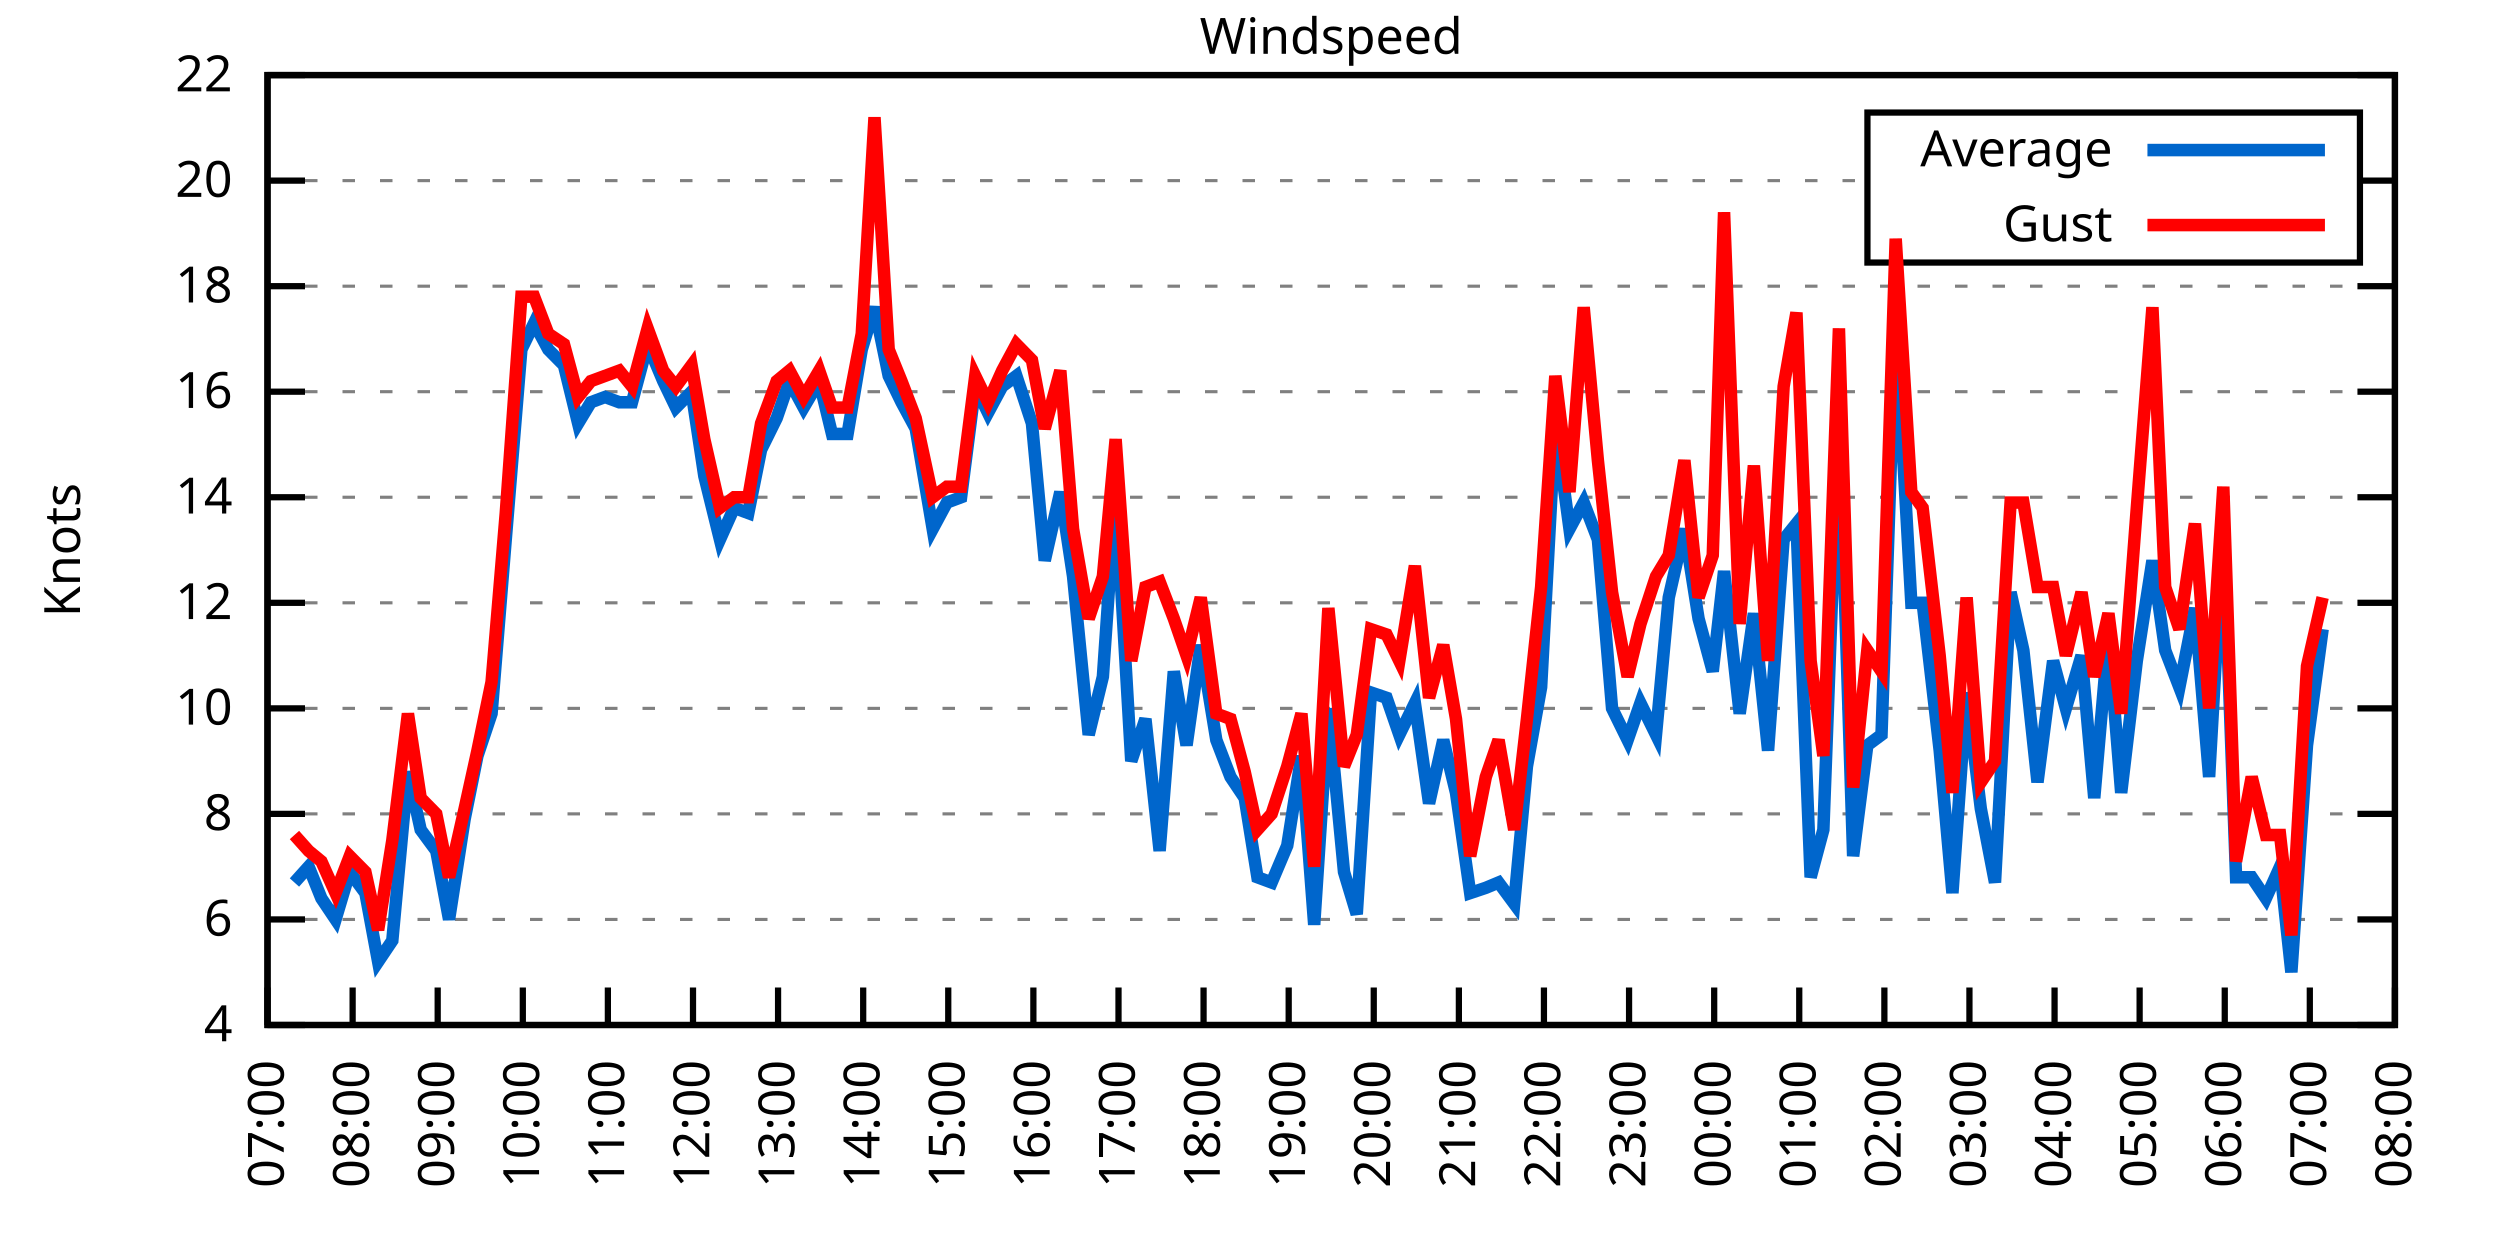
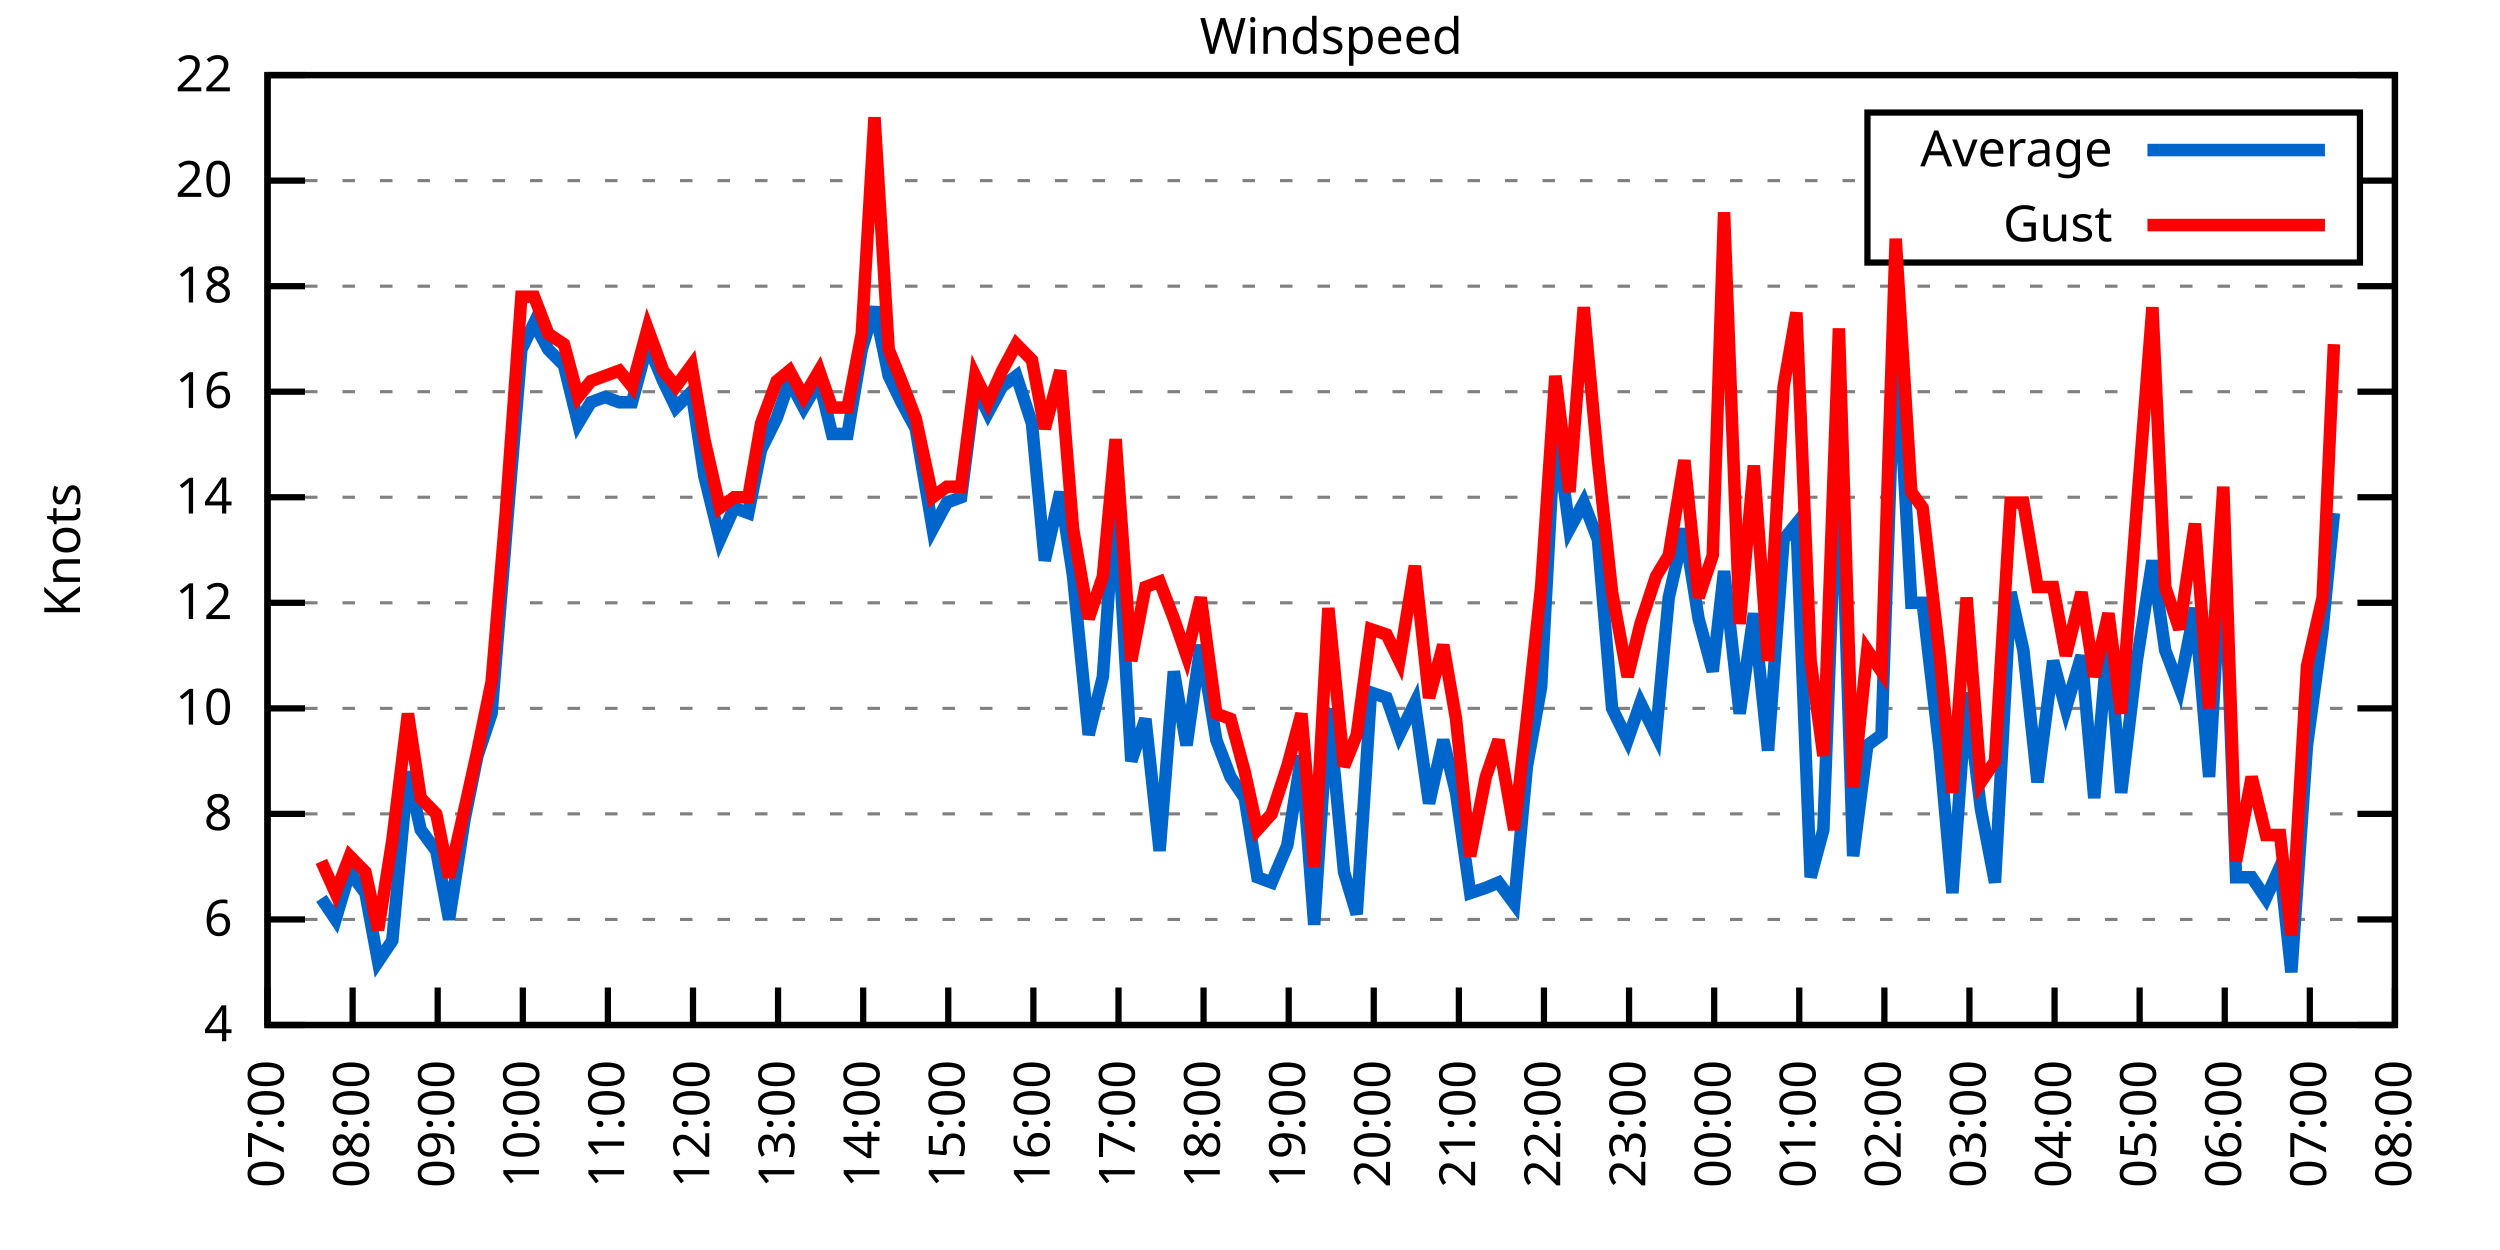
<svg xmlns="http://www.w3.org/2000/svg" xmlns:xlink="http://www.w3.org/1999/xlink" width="400" height="200" viewBox="0 0 400 200">
  <g id="gnuplot_canvas">
    <rect x="0" y="0" width="400" height="200" fill="none" />
    <defs>
      <circle id="gpDot" r="0.5" stroke-width="0.5" stroke="currentColor" />
      <path id="gpPt0" stroke-width="0.333" stroke="currentColor" d="M-1,0 h2 M0,-1 v2" />
      <path id="gpPt1" stroke-width="0.333" stroke="currentColor" d="M-1,-1 L1,1 M1,-1 L-1,1" />
      <path id="gpPt2" stroke-width="0.333" stroke="currentColor" d="M-1,0 L1,0 M0,-1 L0,1 M-1,-1 L1,1 M-1,1 L1,-1" />
      <rect id="gpPt3" stroke-width="0.333" stroke="currentColor" x="-1" y="-1" width="2" height="2" />
      <rect id="gpPt4" stroke-width="0.333" stroke="currentColor" fill="currentColor" x="-1" y="-1" width="2" height="2" />
      <circle id="gpPt5" stroke-width="0.333" stroke="currentColor" cx="0" cy="0" r="1" />
      <use xlink:href="#gpPt5" id="gpPt6" fill="currentColor" stroke="none" />
      <path id="gpPt7" stroke-width="0.333" stroke="currentColor" d="M0,-1.33 L-1.33,0.67 L1.33,0.67 z" />
      <use xlink:href="#gpPt7" id="gpPt8" fill="currentColor" stroke="none" />
      <use xlink:href="#gpPt7" id="gpPt9" stroke="currentColor" transform="rotate(180)" />
      <use xlink:href="#gpPt9" id="gpPt10" fill="currentColor" stroke="none" />
      <use xlink:href="#gpPt3" id="gpPt11" stroke="currentColor" transform="rotate(45)" />
      <use xlink:href="#gpPt11" id="gpPt12" fill="currentColor" stroke="none" />
      <path id="gpPt13" stroke-width="0.333" stroke="currentColor" d="M0,1.330 L1.265,0.411 L0.782,-1.067 L-0.782,-1.076 L-1.265,0.411 z" />
      <use xlink:href="#gpPt13" id="gpPt14" fill="currentColor" stroke="none" />
      <filter id="textbox" filterUnits="objectBoundingBox" x="0" y="0" height="1" width="1">
        <feFlood flood-color="white" flood-opacity="1" result="bgnd" />
        <feComposite in="SourceGraphic" in2="bgnd" operator="atop" />
      </filter>
      <filter id="greybox" filterUnits="objectBoundingBox" x="0" y="0" height="1" width="1">
        <feFlood flood-color="lightgrey" flood-opacity="1" result="grey" />
        <feComposite in="SourceGraphic" in2="grey" operator="atop" />
      </filter>
    </defs>
    <g fill="none" color="white" stroke="currentColor" stroke-width="1.00" stroke-linecap="butt" stroke-linejoin="miter">
</g>
    <g fill="none" color="black" stroke="currentColor" stroke-width="1.00" stroke-linecap="butt" stroke-linejoin="miter">
      <g stroke="none" shape-rendering="crispEdges">
        <polygon fill="rgb(255, 255, 255)" points="42.80,164.00 383.18,164.00 383.18,12.02 42.80,12.02 " />
      </g>
    </g>
    <g fill="none" color="black" stroke="currentColor" stroke-width="1.00" stroke-linecap="butt" stroke-linejoin="miter">
</g>
    <g fill="none" color="black" stroke="black" stroke-width="0.50" stroke-linecap="butt" stroke-linejoin="miter">
</g>
    <g fill="none" color="gray" stroke="currentColor" stroke-width="0.50" stroke-linecap="butt" stroke-linejoin="miter">
      <path stroke="gray" stroke-dasharray="2,4" class="gridline" d="M42.80,164.00 L383.19,164.00  " />
    </g>
    <g fill="none" color="gray" stroke="gray" stroke-width="1.00" stroke-linecap="butt" stroke-linejoin="miter">
</g>
    <g fill="none" color="black" stroke="currentColor" stroke-width="1.00" stroke-linecap="butt" stroke-linejoin="miter">
      <path stroke="black" d="M42.80,164.00 L48.80,164.00 M383.19,164.00 L377.19,164.00  " />
      <g transform="translate(37.20,166.60)" stroke="none" fill="black" font-family="Sans" font-size="8.00" text-anchor="end">
        <text>
          <tspan font-family="Sans"> 4</tspan>
        </text>
      </g>
    </g>
    <g fill="none" color="black" stroke="currentColor" stroke-width="1.00" stroke-linecap="butt" stroke-linejoin="miter">
</g>
    <g fill="none" color="black" stroke="black" stroke-width="0.50" stroke-linecap="butt" stroke-linejoin="miter">
</g>
    <g fill="none" color="gray" stroke="currentColor" stroke-width="0.50" stroke-linecap="butt" stroke-linejoin="miter">
      <path stroke="gray" stroke-dasharray="2,4" class="gridline" d="M42.80,147.11 L383.19,147.11  " />
    </g>
    <g fill="none" color="gray" stroke="gray" stroke-width="1.00" stroke-linecap="butt" stroke-linejoin="miter">
</g>
    <g fill="none" color="black" stroke="currentColor" stroke-width="1.00" stroke-linecap="butt" stroke-linejoin="miter">
      <path stroke="black" d="M42.80,147.11 L48.80,147.11 M383.19,147.11 L377.19,147.11  " />
      <g transform="translate(37.20,149.71)" stroke="none" fill="black" font-family="Sans" font-size="8.00" text-anchor="end">
        <text>
          <tspan font-family="Sans"> 6</tspan>
        </text>
      </g>
    </g>
    <g fill="none" color="black" stroke="currentColor" stroke-width="1.00" stroke-linecap="butt" stroke-linejoin="miter">
</g>
    <g fill="none" color="black" stroke="black" stroke-width="0.50" stroke-linecap="butt" stroke-linejoin="miter">
</g>
    <g fill="none" color="gray" stroke="currentColor" stroke-width="0.50" stroke-linecap="butt" stroke-linejoin="miter">
      <path stroke="gray" stroke-dasharray="2,4" class="gridline" d="M42.80,130.22 L383.19,130.22  " />
    </g>
    <g fill="none" color="gray" stroke="gray" stroke-width="1.00" stroke-linecap="butt" stroke-linejoin="miter">
</g>
    <g fill="none" color="black" stroke="currentColor" stroke-width="1.00" stroke-linecap="butt" stroke-linejoin="miter">
      <path stroke="black" d="M42.80,130.22 L48.80,130.22 M383.19,130.22 L377.19,130.22  " />
      <g transform="translate(37.20,132.82)" stroke="none" fill="black" font-family="Sans" font-size="8.00" text-anchor="end">
        <text>
          <tspan font-family="Sans"> 8</tspan>
        </text>
      </g>
    </g>
    <g fill="none" color="black" stroke="currentColor" stroke-width="1.00" stroke-linecap="butt" stroke-linejoin="miter">
</g>
    <g fill="none" color="black" stroke="black" stroke-width="0.50" stroke-linecap="butt" stroke-linejoin="miter">
</g>
    <g fill="none" color="gray" stroke="currentColor" stroke-width="0.50" stroke-linecap="butt" stroke-linejoin="miter">
      <path stroke="gray" stroke-dasharray="2,4" class="gridline" d="M42.80,113.34 L383.19,113.34  " />
    </g>
    <g fill="none" color="gray" stroke="gray" stroke-width="1.00" stroke-linecap="butt" stroke-linejoin="miter">
</g>
    <g fill="none" color="black" stroke="currentColor" stroke-width="1.00" stroke-linecap="butt" stroke-linejoin="miter">
      <path stroke="black" d="M42.80,113.34 L48.80,113.34 M383.19,113.34 L377.19,113.34  " />
      <g transform="translate(37.20,115.94)" stroke="none" fill="black" font-family="Sans" font-size="8.00" text-anchor="end">
        <text>
          <tspan font-family="Sans"> 10</tspan>
        </text>
      </g>
    </g>
    <g fill="none" color="black" stroke="currentColor" stroke-width="1.00" stroke-linecap="butt" stroke-linejoin="miter">
</g>
    <g fill="none" color="black" stroke="black" stroke-width="0.50" stroke-linecap="butt" stroke-linejoin="miter">
</g>
    <g fill="none" color="gray" stroke="currentColor" stroke-width="0.50" stroke-linecap="butt" stroke-linejoin="miter">
      <path stroke="gray" stroke-dasharray="2,4" class="gridline" d="M42.80,96.45 L383.19,96.45  " />
    </g>
    <g fill="none" color="gray" stroke="gray" stroke-width="1.00" stroke-linecap="butt" stroke-linejoin="miter">
</g>
    <g fill="none" color="black" stroke="currentColor" stroke-width="1.00" stroke-linecap="butt" stroke-linejoin="miter">
      <path stroke="black" d="M42.80,96.45 L48.80,96.45 M383.19,96.45 L377.19,96.45  " />
      <g transform="translate(37.20,99.05)" stroke="none" fill="black" font-family="Sans" font-size="8.00" text-anchor="end">
        <text>
          <tspan font-family="Sans"> 12</tspan>
        </text>
      </g>
    </g>
    <g fill="none" color="black" stroke="currentColor" stroke-width="1.00" stroke-linecap="butt" stroke-linejoin="miter">
</g>
    <g fill="none" color="black" stroke="black" stroke-width="0.50" stroke-linecap="butt" stroke-linejoin="miter">
</g>
    <g fill="none" color="gray" stroke="currentColor" stroke-width="0.50" stroke-linecap="butt" stroke-linejoin="miter">
      <path stroke="gray" stroke-dasharray="2,4" class="gridline" d="M42.80,79.56 L383.19,79.56  " />
    </g>
    <g fill="none" color="gray" stroke="gray" stroke-width="1.00" stroke-linecap="butt" stroke-linejoin="miter">
</g>
    <g fill="none" color="black" stroke="currentColor" stroke-width="1.00" stroke-linecap="butt" stroke-linejoin="miter">
      <path stroke="black" d="M42.80,79.56 L48.80,79.56 M383.19,79.56 L377.19,79.56  " />
      <g transform="translate(37.20,82.16)" stroke="none" fill="black" font-family="Sans" font-size="8.00" text-anchor="end">
        <text>
          <tspan font-family="Sans"> 14</tspan>
        </text>
      </g>
    </g>
    <g fill="none" color="black" stroke="currentColor" stroke-width="1.00" stroke-linecap="butt" stroke-linejoin="miter">
</g>
    <g fill="none" color="black" stroke="black" stroke-width="0.50" stroke-linecap="butt" stroke-linejoin="miter">
</g>
    <g fill="none" color="gray" stroke="currentColor" stroke-width="0.50" stroke-linecap="butt" stroke-linejoin="miter">
      <path stroke="gray" stroke-dasharray="2,4" class="gridline" d="M42.80,62.67 L383.19,62.67  " />
    </g>
    <g fill="none" color="gray" stroke="gray" stroke-width="1.00" stroke-linecap="butt" stroke-linejoin="miter">
</g>
    <g fill="none" color="black" stroke="currentColor" stroke-width="1.00" stroke-linecap="butt" stroke-linejoin="miter">
      <path stroke="black" d="M42.80,62.67 L48.80,62.67 M383.19,62.67 L377.19,62.67  " />
      <g transform="translate(37.20,65.27)" stroke="none" fill="black" font-family="Sans" font-size="8.00" text-anchor="end">
        <text>
          <tspan font-family="Sans"> 16</tspan>
        </text>
      </g>
    </g>
    <g fill="none" color="black" stroke="currentColor" stroke-width="1.00" stroke-linecap="butt" stroke-linejoin="miter">
</g>
    <g fill="none" color="black" stroke="black" stroke-width="0.50" stroke-linecap="butt" stroke-linejoin="miter">
</g>
    <g fill="none" color="gray" stroke="currentColor" stroke-width="0.50" stroke-linecap="butt" stroke-linejoin="miter">
      <path stroke="gray" stroke-dasharray="2,4" class="gridline" d="M42.80,45.79 L383.19,45.79  " />
    </g>
    <g fill="none" color="gray" stroke="gray" stroke-width="1.00" stroke-linecap="butt" stroke-linejoin="miter">
</g>
    <g fill="none" color="black" stroke="currentColor" stroke-width="1.00" stroke-linecap="butt" stroke-linejoin="miter">
      <path stroke="black" d="M42.80,45.79 L48.80,45.79 M383.19,45.79 L377.19,45.79  " />
      <g transform="translate(37.20,48.39)" stroke="none" fill="black" font-family="Sans" font-size="8.00" text-anchor="end">
        <text>
          <tspan font-family="Sans"> 18</tspan>
        </text>
      </g>
    </g>
    <g fill="none" color="black" stroke="currentColor" stroke-width="1.00" stroke-linecap="butt" stroke-linejoin="miter">
</g>
    <g fill="none" color="black" stroke="black" stroke-width="0.50" stroke-linecap="butt" stroke-linejoin="miter">
</g>
    <g fill="none" color="gray" stroke="currentColor" stroke-width="0.50" stroke-linecap="butt" stroke-linejoin="miter">
      <path stroke="gray" stroke-dasharray="2,4" class="gridline" d="M42.80,28.90 L298.79,28.90 M377.59,28.90 L383.19,28.90  " />
    </g>
    <g fill="none" color="gray" stroke="gray" stroke-width="1.00" stroke-linecap="butt" stroke-linejoin="miter">
</g>
    <g fill="none" color="black" stroke="currentColor" stroke-width="1.00" stroke-linecap="butt" stroke-linejoin="miter">
      <path stroke="black" d="M42.80,28.90 L48.80,28.90 M383.19,28.90 L377.19,28.90  " />
      <g transform="translate(37.20,31.50)" stroke="none" fill="black" font-family="Sans" font-size="8.00" text-anchor="end">
        <text>
          <tspan font-family="Sans"> 20</tspan>
        </text>
      </g>
    </g>
    <g fill="none" color="black" stroke="currentColor" stroke-width="1.00" stroke-linecap="butt" stroke-linejoin="miter">
</g>
    <g fill="none" color="black" stroke="black" stroke-width="0.50" stroke-linecap="butt" stroke-linejoin="miter">
</g>
    <g fill="none" color="gray" stroke="currentColor" stroke-width="0.50" stroke-linecap="butt" stroke-linejoin="miter">
      <path stroke="gray" stroke-dasharray="2,4" class="gridline" d="M42.80,12.01 L383.19,12.01  " />
    </g>
    <g fill="none" color="gray" stroke="gray" stroke-width="1.00" stroke-linecap="butt" stroke-linejoin="miter">
</g>
    <g fill="none" color="black" stroke="currentColor" stroke-width="1.00" stroke-linecap="butt" stroke-linejoin="miter">
      <path stroke="black" d="M42.80,12.01 L48.80,12.01 M383.19,12.01 L377.19,12.01  " />
      <g transform="translate(37.20,14.61)" stroke="none" fill="black" font-family="Sans" font-size="8.00" text-anchor="end">
        <text>
          <tspan font-family="Sans"> 22</tspan>
        </text>
      </g>
    </g>
    <g fill="none" color="black" stroke="currentColor" stroke-width="1.00" stroke-linecap="butt" stroke-linejoin="miter">
      <path stroke="black" d="M42.80,164.00 L42.80,158.00  " />
      <g transform="translate(45.40,169.60) rotate(270.00)" stroke="none" fill="black" font-family="Sans" font-size="8.00" text-anchor="end">
        <text>
          <tspan font-family="Sans">07:00</tspan>
        </text>
      </g>
    </g>
    <g fill="none" color="black" stroke="currentColor" stroke-width="1.00" stroke-linecap="butt" stroke-linejoin="miter">
      <path stroke="black" d="M56.42,164.00 L56.42,158.00  " />
      <g transform="translate(59.02,169.60) rotate(270.00)" stroke="none" fill="black" font-family="Sans" font-size="8.00" text-anchor="end">
        <text>
          <tspan font-family="Sans">08:00</tspan>
        </text>
      </g>
    </g>
    <g fill="none" color="black" stroke="currentColor" stroke-width="1.00" stroke-linecap="butt" stroke-linejoin="miter">
      <path stroke="black" d="M70.03,164.00 L70.03,158.00  " />
      <g transform="translate(72.63,169.60) rotate(270.00)" stroke="none" fill="black" font-family="Sans" font-size="8.00" text-anchor="end">
        <text>
          <tspan font-family="Sans">09:00</tspan>
        </text>
      </g>
    </g>
    <g fill="none" color="black" stroke="currentColor" stroke-width="1.00" stroke-linecap="butt" stroke-linejoin="miter">
      <path stroke="black" d="M83.65,164.00 L83.65,158.00  " />
      <g transform="translate(86.25,169.60) rotate(270.00)" stroke="none" fill="black" font-family="Sans" font-size="8.00" text-anchor="end">
        <text>
          <tspan font-family="Sans">10:00</tspan>
        </text>
      </g>
    </g>
    <g fill="none" color="black" stroke="currentColor" stroke-width="1.00" stroke-linecap="butt" stroke-linejoin="miter">
      <path stroke="black" d="M97.26,164.00 L97.26,158.00  " />
      <g transform="translate(99.86,169.60) rotate(270.00)" stroke="none" fill="black" font-family="Sans" font-size="8.00" text-anchor="end">
        <text>
          <tspan font-family="Sans">11:00</tspan>
        </text>
      </g>
    </g>
    <g fill="none" color="black" stroke="currentColor" stroke-width="1.00" stroke-linecap="butt" stroke-linejoin="miter">
      <path stroke="black" d="M110.88,164.00 L110.88,158.00  " />
      <g transform="translate(113.48,169.60) rotate(270.00)" stroke="none" fill="black" font-family="Sans" font-size="8.00" text-anchor="end">
        <text>
          <tspan font-family="Sans">12:00</tspan>
        </text>
      </g>
    </g>
    <g fill="none" color="black" stroke="currentColor" stroke-width="1.00" stroke-linecap="butt" stroke-linejoin="miter">
      <path stroke="black" d="M124.49,164.00 L124.49,158.00  " />
      <g transform="translate(127.09,169.60) rotate(270.00)" stroke="none" fill="black" font-family="Sans" font-size="8.00" text-anchor="end">
        <text>
          <tspan font-family="Sans">13:00</tspan>
        </text>
      </g>
    </g>
    <g fill="none" color="black" stroke="currentColor" stroke-width="1.00" stroke-linecap="butt" stroke-linejoin="miter">
      <path stroke="black" d="M138.11,164.00 L138.11,158.00  " />
      <g transform="translate(140.71,169.60) rotate(270.00)" stroke="none" fill="black" font-family="Sans" font-size="8.00" text-anchor="end">
        <text>
          <tspan font-family="Sans">14:00</tspan>
        </text>
      </g>
    </g>
    <g fill="none" color="black" stroke="currentColor" stroke-width="1.00" stroke-linecap="butt" stroke-linejoin="miter">
      <path stroke="black" d="M151.72,164.00 L151.72,158.00  " />
      <g transform="translate(154.32,169.60) rotate(270.00)" stroke="none" fill="black" font-family="Sans" font-size="8.00" text-anchor="end">
        <text>
          <tspan font-family="Sans">15:00</tspan>
        </text>
      </g>
    </g>
    <g fill="none" color="black" stroke="currentColor" stroke-width="1.00" stroke-linecap="butt" stroke-linejoin="miter">
      <path stroke="black" d="M165.34,164.00 L165.34,158.00  " />
      <g transform="translate(167.94,169.60) rotate(270.00)" stroke="none" fill="black" font-family="Sans" font-size="8.00" text-anchor="end">
        <text>
          <tspan font-family="Sans">16:00</tspan>
        </text>
      </g>
    </g>
    <g fill="none" color="black" stroke="currentColor" stroke-width="1.00" stroke-linecap="butt" stroke-linejoin="miter">
      <path stroke="black" d="M178.96,164.00 L178.96,158.00  " />
      <g transform="translate(181.56,169.60) rotate(270.00)" stroke="none" fill="black" font-family="Sans" font-size="8.00" text-anchor="end">
        <text>
          <tspan font-family="Sans">17:00</tspan>
        </text>
      </g>
    </g>
    <g fill="none" color="black" stroke="currentColor" stroke-width="1.00" stroke-linecap="butt" stroke-linejoin="miter">
      <path stroke="black" d="M192.57,164.00 L192.57,158.00  " />
      <g transform="translate(195.17,169.60) rotate(270.00)" stroke="none" fill="black" font-family="Sans" font-size="8.00" text-anchor="end">
        <text>
          <tspan font-family="Sans">18:00</tspan>
        </text>
      </g>
    </g>
    <g fill="none" color="black" stroke="currentColor" stroke-width="1.00" stroke-linecap="butt" stroke-linejoin="miter">
      <path stroke="black" d="M206.19,164.00 L206.19,158.00  " />
      <g transform="translate(208.79,169.60) rotate(270.00)" stroke="none" fill="black" font-family="Sans" font-size="8.00" text-anchor="end">
        <text>
          <tspan font-family="Sans">19:00</tspan>
        </text>
      </g>
    </g>
    <g fill="none" color="black" stroke="currentColor" stroke-width="1.00" stroke-linecap="butt" stroke-linejoin="miter">
      <path stroke="black" d="M219.80,164.00 L219.80,158.00  " />
      <g transform="translate(222.40,169.60) rotate(270.00)" stroke="none" fill="black" font-family="Sans" font-size="8.00" text-anchor="end">
        <text>
          <tspan font-family="Sans">20:00</tspan>
        </text>
      </g>
    </g>
    <g fill="none" color="black" stroke="currentColor" stroke-width="1.00" stroke-linecap="butt" stroke-linejoin="miter">
      <path stroke="black" d="M233.42,164.00 L233.42,158.00  " />
      <g transform="translate(236.02,169.60) rotate(270.00)" stroke="none" fill="black" font-family="Sans" font-size="8.00" text-anchor="end">
        <text>
          <tspan font-family="Sans">21:00</tspan>
        </text>
      </g>
    </g>
    <g fill="none" color="black" stroke="currentColor" stroke-width="1.00" stroke-linecap="butt" stroke-linejoin="miter">
      <path stroke="black" d="M247.03,164.00 L247.03,158.00  " />
      <g transform="translate(249.63,169.60) rotate(270.00)" stroke="none" fill="black" font-family="Sans" font-size="8.00" text-anchor="end">
        <text>
          <tspan font-family="Sans">22:00</tspan>
        </text>
      </g>
    </g>
    <g fill="none" color="black" stroke="currentColor" stroke-width="1.00" stroke-linecap="butt" stroke-linejoin="miter">
      <path stroke="black" d="M260.65,164.00 L260.65,158.00  " />
      <g transform="translate(263.25,169.60) rotate(270.00)" stroke="none" fill="black" font-family="Sans" font-size="8.00" text-anchor="end">
        <text>
          <tspan font-family="Sans">23:00</tspan>
        </text>
      </g>
    </g>
    <g fill="none" color="black" stroke="currentColor" stroke-width="1.00" stroke-linecap="butt" stroke-linejoin="miter">
      <path stroke="black" d="M274.27,164.00 L274.27,158.00  " />
      <g transform="translate(276.87,169.60) rotate(270.00)" stroke="none" fill="black" font-family="Sans" font-size="8.00" text-anchor="end">
        <text>
          <tspan font-family="Sans">00:00</tspan>
        </text>
      </g>
    </g>
    <g fill="none" color="black" stroke="currentColor" stroke-width="1.00" stroke-linecap="butt" stroke-linejoin="miter">
      <path stroke="black" d="M287.88,164.00 L287.88,158.00  " />
      <g transform="translate(290.48,169.60) rotate(270.00)" stroke="none" fill="black" font-family="Sans" font-size="8.00" text-anchor="end">
        <text>
          <tspan font-family="Sans">01:00</tspan>
        </text>
      </g>
    </g>
    <g fill="none" color="black" stroke="currentColor" stroke-width="1.00" stroke-linecap="butt" stroke-linejoin="miter">
      <path stroke="black" d="M301.50,164.00 L301.50,158.00  " />
      <g transform="translate(304.10,169.60) rotate(270.00)" stroke="none" fill="black" font-family="Sans" font-size="8.00" text-anchor="end">
        <text>
          <tspan font-family="Sans">02:00</tspan>
        </text>
      </g>
    </g>
    <g fill="none" color="black" stroke="currentColor" stroke-width="1.00" stroke-linecap="butt" stroke-linejoin="miter">
      <path stroke="black" d="M315.11,164.00 L315.11,158.00  " />
      <g transform="translate(317.71,169.60) rotate(270.00)" stroke="none" fill="black" font-family="Sans" font-size="8.00" text-anchor="end">
        <text>
          <tspan font-family="Sans">03:00</tspan>
        </text>
      </g>
    </g>
    <g fill="none" color="black" stroke="currentColor" stroke-width="1.00" stroke-linecap="butt" stroke-linejoin="miter">
      <path stroke="black" d="M328.73,164.00 L328.73,158.00  " />
      <g transform="translate(331.33,169.60) rotate(270.00)" stroke="none" fill="black" font-family="Sans" font-size="8.00" text-anchor="end">
        <text>
          <tspan font-family="Sans">04:00</tspan>
        </text>
      </g>
    </g>
    <g fill="none" color="black" stroke="currentColor" stroke-width="1.00" stroke-linecap="butt" stroke-linejoin="miter">
      <path stroke="black" d="M342.34,164.00 L342.34,158.00  " />
      <g transform="translate(344.94,169.60) rotate(270.00)" stroke="none" fill="black" font-family="Sans" font-size="8.00" text-anchor="end">
        <text>
          <tspan font-family="Sans">05:00</tspan>
        </text>
      </g>
    </g>
    <g fill="none" color="black" stroke="currentColor" stroke-width="1.00" stroke-linecap="butt" stroke-linejoin="miter">
      <path stroke="black" d="M355.96,164.00 L355.96,158.00  " />
      <g transform="translate(358.56,169.60) rotate(270.00)" stroke="none" fill="black" font-family="Sans" font-size="8.00" text-anchor="end">
        <text>
          <tspan font-family="Sans">06:00</tspan>
        </text>
      </g>
    </g>
    <g fill="none" color="black" stroke="currentColor" stroke-width="1.00" stroke-linecap="butt" stroke-linejoin="miter">
      <path stroke="black" d="M369.57,164.00 L369.57,158.00  " />
      <g transform="translate(372.17,169.60) rotate(270.00)" stroke="none" fill="black" font-family="Sans" font-size="8.00" text-anchor="end">
        <text>
          <tspan font-family="Sans">07:00</tspan>
        </text>
      </g>
    </g>
    <g fill="none" color="black" stroke="currentColor" stroke-width="1.00" stroke-linecap="butt" stroke-linejoin="miter">
      <path stroke="black" d="M383.19,164.00 L383.19,158.00  " />
      <g transform="translate(385.79,169.60) rotate(270.00)" stroke="none" fill="black" font-family="Sans" font-size="8.00" text-anchor="end">
        <text>
          <tspan font-family="Sans">08:00</tspan>
        </text>
      </g>
    </g>
    <g fill="none" color="black" stroke="currentColor" stroke-width="1.00" stroke-linecap="butt" stroke-linejoin="miter">
</g>
    <g fill="none" color="black" stroke="currentColor" stroke-width="1.00" stroke-linecap="butt" stroke-linejoin="miter">
      <path stroke="black" d="M42.80,12.01 L42.80,164.00 L383.19,164.00 L383.19,12.01 L42.80,12.01 Z  " />
    </g>
    <g fill="none" color="black" stroke="currentColor" stroke-width="1.00" stroke-linecap="butt" stroke-linejoin="miter">
</g>
    <g fill="none" color="black" stroke="currentColor" stroke-width="1.00" stroke-linecap="butt" stroke-linejoin="miter">
      <path stroke="black" d="M298.79,42.01 L298.79,18.01 L377.59,18.01 L377.59,42.01 L298.79,42.01 Z  " />
    </g>
    <g id="Windspeed_plot_1">
      <g fill="none" color="white" stroke="black" stroke-width="2.00" stroke-linecap="butt" stroke-linejoin="miter">
</g>
      <g fill="none" color="black" stroke="currentColor" stroke-width="2.00" stroke-linecap="butt" stroke-linejoin="miter">
        <g transform="translate(337.99,26.61)" stroke="none" fill="black" font-family="Sans" font-size="8.00" text-anchor="end">
          <text>
            <tspan font-family="Sans">Average</tspan>
          </text>
        </g>
      </g>
      <g fill="none" color="black" stroke="currentColor" stroke-width="2.00" stroke-linecap="butt" stroke-linejoin="miter">
-         <path stroke="rgb(  0, 102, 204)" d="M343.59,24.01 L371.99,24.01 M47.11,141.20 L49.38,138.67 L51.42,143.73 L53.69,147.11 L55.96,139.51 L58.46,142.89   L60.50,153.87 L62.77,150.49 L65.27,123.47 L67.31,132.76 L69.80,136.14 L71.85,147.11 L74.34,131.07 L76.39,120.94   L78.65,114.18 L80.92,86.32 L83.42,55.92 L85.46,51.70 L87.73,55.92 L90.23,58.45 L92.50,67.74 L94.54,64.36   L96.81,63.52 L99.08,64.36 L101.12,64.36 L103.62,55.07 L106.11,60.98 L108.15,65.21 L110.65,62.67 L112.69,76.18   L115.19,86.32 L117.46,81.25 L119.73,82.09 L121.77,71.96 L124.27,66.90 L126.31,60.98 L128.58,65.21 L131.07,60.98   L133.12,69.43 L135.61,69.43 L137.88,55.92 L139.92,49.16 L142.19,60.14 L144.24,64.36 L146.51,68.58 L149.23,84.63   L151.50,80.41 L153.77,79.56 L156.04,61.83 L158.08,66.05 L160.35,61.83 L162.62,60.14 L165.11,67.74 L167.16,89.69   L169.65,78.72 L171.69,92.23 L174.19,117.56 L176.46,108.27 L178.50,78.72 L181.00,121.78 L183.27,115.03 L185.54,136.14   L187.81,107.43 L189.85,119.25 L192.12,103.20 L194.61,118.40 L196.88,124.31 L199.15,127.69 L201.19,140.36 L203.46,141.20   L205.96,135.29 L208.23,120.94 L210.27,147.96 L212.54,113.34 L215.04,139.51 L217.08,146.27 L219.35,110.80 L221.85,111.65   L223.89,117.56 L226.38,112.49 L228.65,128.54 L230.92,118.40 L232.96,126.85 L235.23,142.89 L237.73,142.05 L239.77,141.20   L242.27,144.58 L244.31,122.62 L246.58,109.96 L248.85,67.74 L251.12,84.63 L253.39,80.41 L255.66,86.32 L257.93,113.34   L260.42,118.40 L262.47,112.49 L264.96,117.56 L267.00,95.60 L269.50,84.63 L271.77,98.98 L274.04,107.43 L275.85,91.38   L278.35,114.18 L280.62,98.14 L282.89,120.09 L285.38,86.32 L287.43,83.78 L289.70,140.36 L291.74,132.76 L294.23,66.05   L296.50,136.98 L298.77,119.25 L301.04,117.56 L303.31,51.70 L305.81,96.45 L307.62,96.45 L310.35,120.09 L312.39,142.89   L314.66,110.80 L316.93,129.38 L319.20,141.20 L321.69,94.76 L323.74,104.05 L326.00,125.16 L328.50,105.74 L330.54,113.34   L333.04,104.89 L335.08,127.69 L337.35,101.52 L339.39,126.85 L341.89,105.74 L344.39,89.69 L346.43,104.05 L348.70,109.96   L351.19,97.29 L353.46,124.31 L355.73,84.63 L357.77,140.36 L360.27,140.36 L362.54,143.73 L364.81,138.67 L366.62,155.56   L369.12,119.25 L371.62,100.67  " />
+         <path stroke="rgb(  0, 102, 204)" d="M343.59,24.01 L371.99,24.01 M51.42,143.73 L53.69,147.11 L55.96,139.51 L58.46,142.89 L60.50,153.87 L62.77,150.49   L65.27,123.47 L67.31,132.76 L69.80,136.14 L71.85,147.11 L74.34,131.07 L76.39,120.94 L78.65,114.18 L80.92,86.32   L83.42,55.92 L85.46,51.70 L87.73,55.92 L90.23,58.45 L92.50,67.74 L94.54,64.36 L96.81,63.52 L99.08,64.36   L101.12,64.36 L103.62,55.07 L106.11,60.98 L108.15,65.21 L110.65,62.67 L112.69,76.18 L115.19,86.32 L117.46,81.25   L119.73,82.09 L121.77,71.96 L124.27,66.90 L126.31,60.98 L128.58,65.21 L131.07,60.98 L133.12,69.43 L135.61,69.43   L137.88,55.92 L139.92,49.16 L142.19,60.14 L144.24,64.36 L146.51,68.58 L149.23,84.63 L151.50,80.41 L153.77,79.56   L156.04,61.83 L158.08,66.05 L160.35,61.83 L162.62,60.14 L165.11,67.74 L167.16,89.69 L169.65,78.72 L171.69,92.23   L174.19,117.56 L176.46,108.27 L178.50,78.72 L181.00,121.78 L183.27,115.03 L185.54,136.14 L187.81,107.43 L189.85,119.25   L192.12,103.20 L194.61,118.40 L196.88,124.31 L199.15,127.69 L201.19,140.36 L203.46,141.20 L205.96,135.29 L208.23,120.94   L210.27,147.96 L212.54,113.34 L215.04,139.51 L217.08,146.27 L219.35,110.80 L221.85,111.65 L223.89,117.56 L226.38,112.49   L228.65,128.54 L230.92,118.40 L232.96,126.85 L235.23,142.89 L237.73,142.05 L239.77,141.20 L242.27,144.58 L244.31,122.62   L246.58,109.96 L248.85,67.74 L251.12,84.63 L253.39,80.41 L255.66,86.32 L257.93,113.34 L260.42,118.40 L262.47,112.49   L264.96,117.56 L267.00,95.60 L269.50,84.63 L271.77,98.98 L274.04,107.43 L275.85,91.38 L278.35,114.18 L280.62,98.14   L282.89,120.09 L285.38,86.32 L287.43,83.78 L289.70,140.36 L291.74,132.76 L294.23,66.05 L296.50,136.98 L298.77,119.25   L301.04,117.56 L303.31,51.70 L305.81,96.45 L307.62,96.45 L310.35,120.09 L312.39,142.89 L314.66,110.80 L316.93,129.38   L319.20,141.20 L321.69,94.76 L323.74,104.05 L326.00,125.16 L328.50,105.74 L330.54,113.34 L333.04,104.89 L335.08,127.69   L337.35,101.52 L339.39,126.85 L341.89,105.74 L344.39,89.69 L346.43,104.05 L348.70,109.96 L351.19,97.29 L353.46,124.31   L355.73,84.63 L357.77,140.36 L360.27,140.36 L362.54,143.73 L364.81,138.67 L366.62,155.56 L369.12,119.25 L371.62,100.67   L373.43,82.09  " />
      </g>
    </g>
    <g id="Windspeed_plot_2">
      <g fill="none" color="black" stroke="currentColor" stroke-width="2.00" stroke-linecap="butt" stroke-linejoin="miter">
        <g transform="translate(337.99,38.61)" stroke="none" fill="black" font-family="Sans" font-size="8.00" text-anchor="end">
          <text>
            <tspan font-family="Sans">Gust</tspan>
          </text>
        </g>
      </g>
      <g fill="none" color="black" stroke="currentColor" stroke-width="2.00" stroke-linecap="butt" stroke-linejoin="miter">
-         <path stroke="rgb(255,   0,   0)" d="M343.59,36.01 L371.99,36.01 M47.11,133.60 L49.38,136.14 L51.42,137.82 L53.69,142.89 L55.96,136.98 L58.46,139.51   L60.50,148.80 L62.77,134.45 L65.27,114.18 L67.31,127.69 L69.80,130.22 L71.85,140.36 L74.34,129.38 L76.39,120.09   L78.65,109.11 L80.92,82.09 L83.42,47.47 L85.46,47.47 L87.73,53.39 L90.23,55.07 L92.50,63.52 L94.54,60.98   L96.81,60.14 L99.08,59.30 L101.12,61.83 L103.62,52.54 L106.11,59.30 L108.15,61.83 L110.65,58.45 L112.69,70.27   L115.19,81.25 L117.46,79.56 L119.73,79.56 L121.77,67.74 L124.27,60.98 L126.31,59.30 L128.58,63.52 L131.07,59.30   L133.12,65.21 L135.61,65.21 L137.88,53.39 L139.92,18.77 L142.19,55.92 L144.24,60.98 L146.51,66.90 L149.23,79.56   L151.50,77.87 L153.77,77.87 L156.04,60.14 L158.08,64.36 L160.35,59.30 L162.62,55.07 L165.11,57.61 L167.16,68.58   L169.65,59.30 L171.69,84.63 L174.19,98.98 L176.46,92.23 L178.50,70.27 L181.00,105.74 L183.27,93.92 L185.54,93.07   L187.81,98.98 L189.85,104.89 L192.12,95.60 L194.61,114.18 L196.88,115.03 L199.15,123.47 L201.19,132.76 L203.46,130.22   L205.96,122.62 L208.23,114.18 L210.27,138.67 L212.54,97.29 L215.04,122.62 L217.08,117.56 L219.35,100.67 L221.85,101.52   L223.89,105.74 L226.38,90.54 L228.65,111.65 L230.92,103.20 L232.96,115.03 L235.23,136.98 L237.73,124.31 L239.77,118.40   L242.27,132.76 L244.31,115.03 L246.58,93.92 L248.85,60.14 L251.12,78.72 L253.39,49.16 L255.66,73.65 L257.93,94.76   L260.42,108.27 L262.47,99.83 L264.96,92.23 L267.00,88.85 L269.50,73.65 L271.77,95.60 L274.04,88.85 L275.85,33.96   L278.35,99.83 L280.62,74.49 L282.89,105.74 L285.38,61.83 L287.43,50.01 L289.70,105.74 L291.74,120.94 L294.23,52.54   L296.50,126.00 L298.77,104.05 L301.04,107.43 L303.31,38.19 L305.81,78.72 L307.62,81.25 L310.35,104.89 L312.39,126.85   L314.66,95.60 L316.93,125.16 L319.20,121.78 L321.69,80.41 L323.74,80.41 L326.00,93.92 L328.50,93.92 L330.54,104.89   L333.04,94.76 L335.08,108.27 L337.35,98.14 L339.39,114.18 L341.89,81.25 L344.39,49.16 L346.43,93.92 L348.70,100.67   L351.19,83.78 L353.46,113.34 L355.73,77.87 L357.77,137.82 L360.27,124.31 L362.54,133.60 L364.81,133.60 L366.62,149.65   L369.12,106.58 L371.62,95.60  " />
+         <path stroke="rgb(255,   0,   0)" d="M343.59,36.01 L371.99,36.01 M51.42,137.82 L53.69,142.89 L55.96,136.98 L58.46,139.51 L60.50,148.80 L62.77,134.45   L65.27,114.18 L67.31,127.69 L69.80,130.22 L71.85,140.36 L74.34,129.38 L76.39,120.09 L78.65,109.11 L80.92,82.09   L83.42,47.47 L85.46,47.47 L87.73,53.39 L90.23,55.07 L92.50,63.52 L94.54,60.98 L96.81,60.14 L99.08,59.30   L101.12,61.83 L103.62,52.54 L106.11,59.30 L108.15,61.83 L110.65,58.45 L112.69,70.27 L115.19,81.25 L117.46,79.56   L119.73,79.56 L121.77,67.74 L124.27,60.98 L126.31,59.30 L128.58,63.52 L131.07,59.30 L133.12,65.21 L135.61,65.21   L137.88,53.39 L139.92,18.77 L142.19,55.92 L144.24,60.98 L146.51,66.90 L149.23,79.56 L151.50,77.87 L153.77,77.87   L156.04,60.14 L158.08,64.36 L160.35,59.30 L162.62,55.07 L165.11,57.61 L167.16,68.58 L169.65,59.30 L171.69,84.63   L174.19,98.98 L176.46,92.23 L178.50,70.27 L181.00,105.74 L183.27,93.92 L185.54,93.07 L187.81,98.98 L189.85,104.89   L192.12,95.60 L194.61,114.18 L196.88,115.03 L199.15,123.47 L201.19,132.76 L203.46,130.22 L205.96,122.62 L208.23,114.18   L210.27,138.67 L212.54,97.29 L215.04,122.62 L217.08,117.56 L219.35,100.67 L221.85,101.52 L223.89,105.74 L226.38,90.54   L228.65,111.65 L230.92,103.20 L232.96,115.03 L235.23,136.98 L237.73,124.31 L239.77,118.40 L242.27,132.76 L244.31,115.03   L246.58,93.92 L248.85,60.14 L251.12,78.72 L253.39,49.16 L255.66,73.65 L257.93,94.76 L260.42,108.27 L262.47,99.83   L264.96,92.23 L267.00,88.85 L269.50,73.65 L271.77,95.60 L274.04,88.85 L275.85,33.96 L278.35,99.83 L280.62,74.49   L282.89,105.74 L285.38,61.83 L287.43,50.01 L289.70,105.74 L291.74,120.94 L294.23,52.54 L296.50,126.00 L298.77,104.05   L301.04,107.43 L303.31,38.19 L305.81,78.72 L307.62,81.25 L310.35,104.89 L312.39,126.85 L314.66,95.60 L316.93,125.16   L319.20,121.78 L321.69,80.41 L323.74,80.41 L326.00,93.92 L328.50,93.92 L330.54,104.89 L333.04,94.76 L335.08,108.27   L337.35,98.14 L339.39,114.18 L341.89,81.25 L344.39,49.16 L346.43,93.92 L348.70,100.67 L351.19,83.78 L353.46,113.34   L355.73,77.87 L357.77,137.82 L360.27,124.31 L362.54,133.60 L364.81,133.60 L366.62,149.65 L369.12,106.58 L371.62,95.60   L373.43,55.07  " />
      </g>
    </g>
    <g fill="none" color="black" stroke="currentColor" stroke-width="2.00" stroke-linecap="butt" stroke-linejoin="miter">
</g>
    <g fill="none" color="black" stroke="black" stroke-width="1.00" stroke-linecap="butt" stroke-linejoin="miter">
</g>
    <g fill="none" color="black" stroke="currentColor" stroke-width="1.00" stroke-linecap="butt" stroke-linejoin="miter">
      <path stroke="black" d="M42.80,12.01 L42.80,164.00 L383.19,164.00 L383.19,12.01 L42.80,12.01 Z  " />
      <g transform="translate(12.80,88.01) rotate(270.00)" stroke="none" fill="black" font-family="Sans" font-size="8.00" text-anchor="middle">
        <text>
          <tspan font-family="Sans">Knots</tspan>
        </text>
      </g>
    </g>
    <g fill="none" color="black" stroke="currentColor" stroke-width="1.00" stroke-linecap="butt" stroke-linejoin="miter">
</g>
    <g fill="none" color="black" stroke="currentColor" stroke-width="1.00" stroke-linecap="butt" stroke-linejoin="miter">
      <g transform="translate(212.99,8.61)" stroke="none" fill="black" font-family="Sans" font-size="8.00" text-anchor="middle">
        <text>
          <tspan font-family="Sans">Windspeed</tspan>
        </text>
      </g>
    </g>
    <g fill="none" color="black" stroke="currentColor" stroke-width="1.00" stroke-linecap="butt" stroke-linejoin="miter">
</g>
  </g>
</svg>
